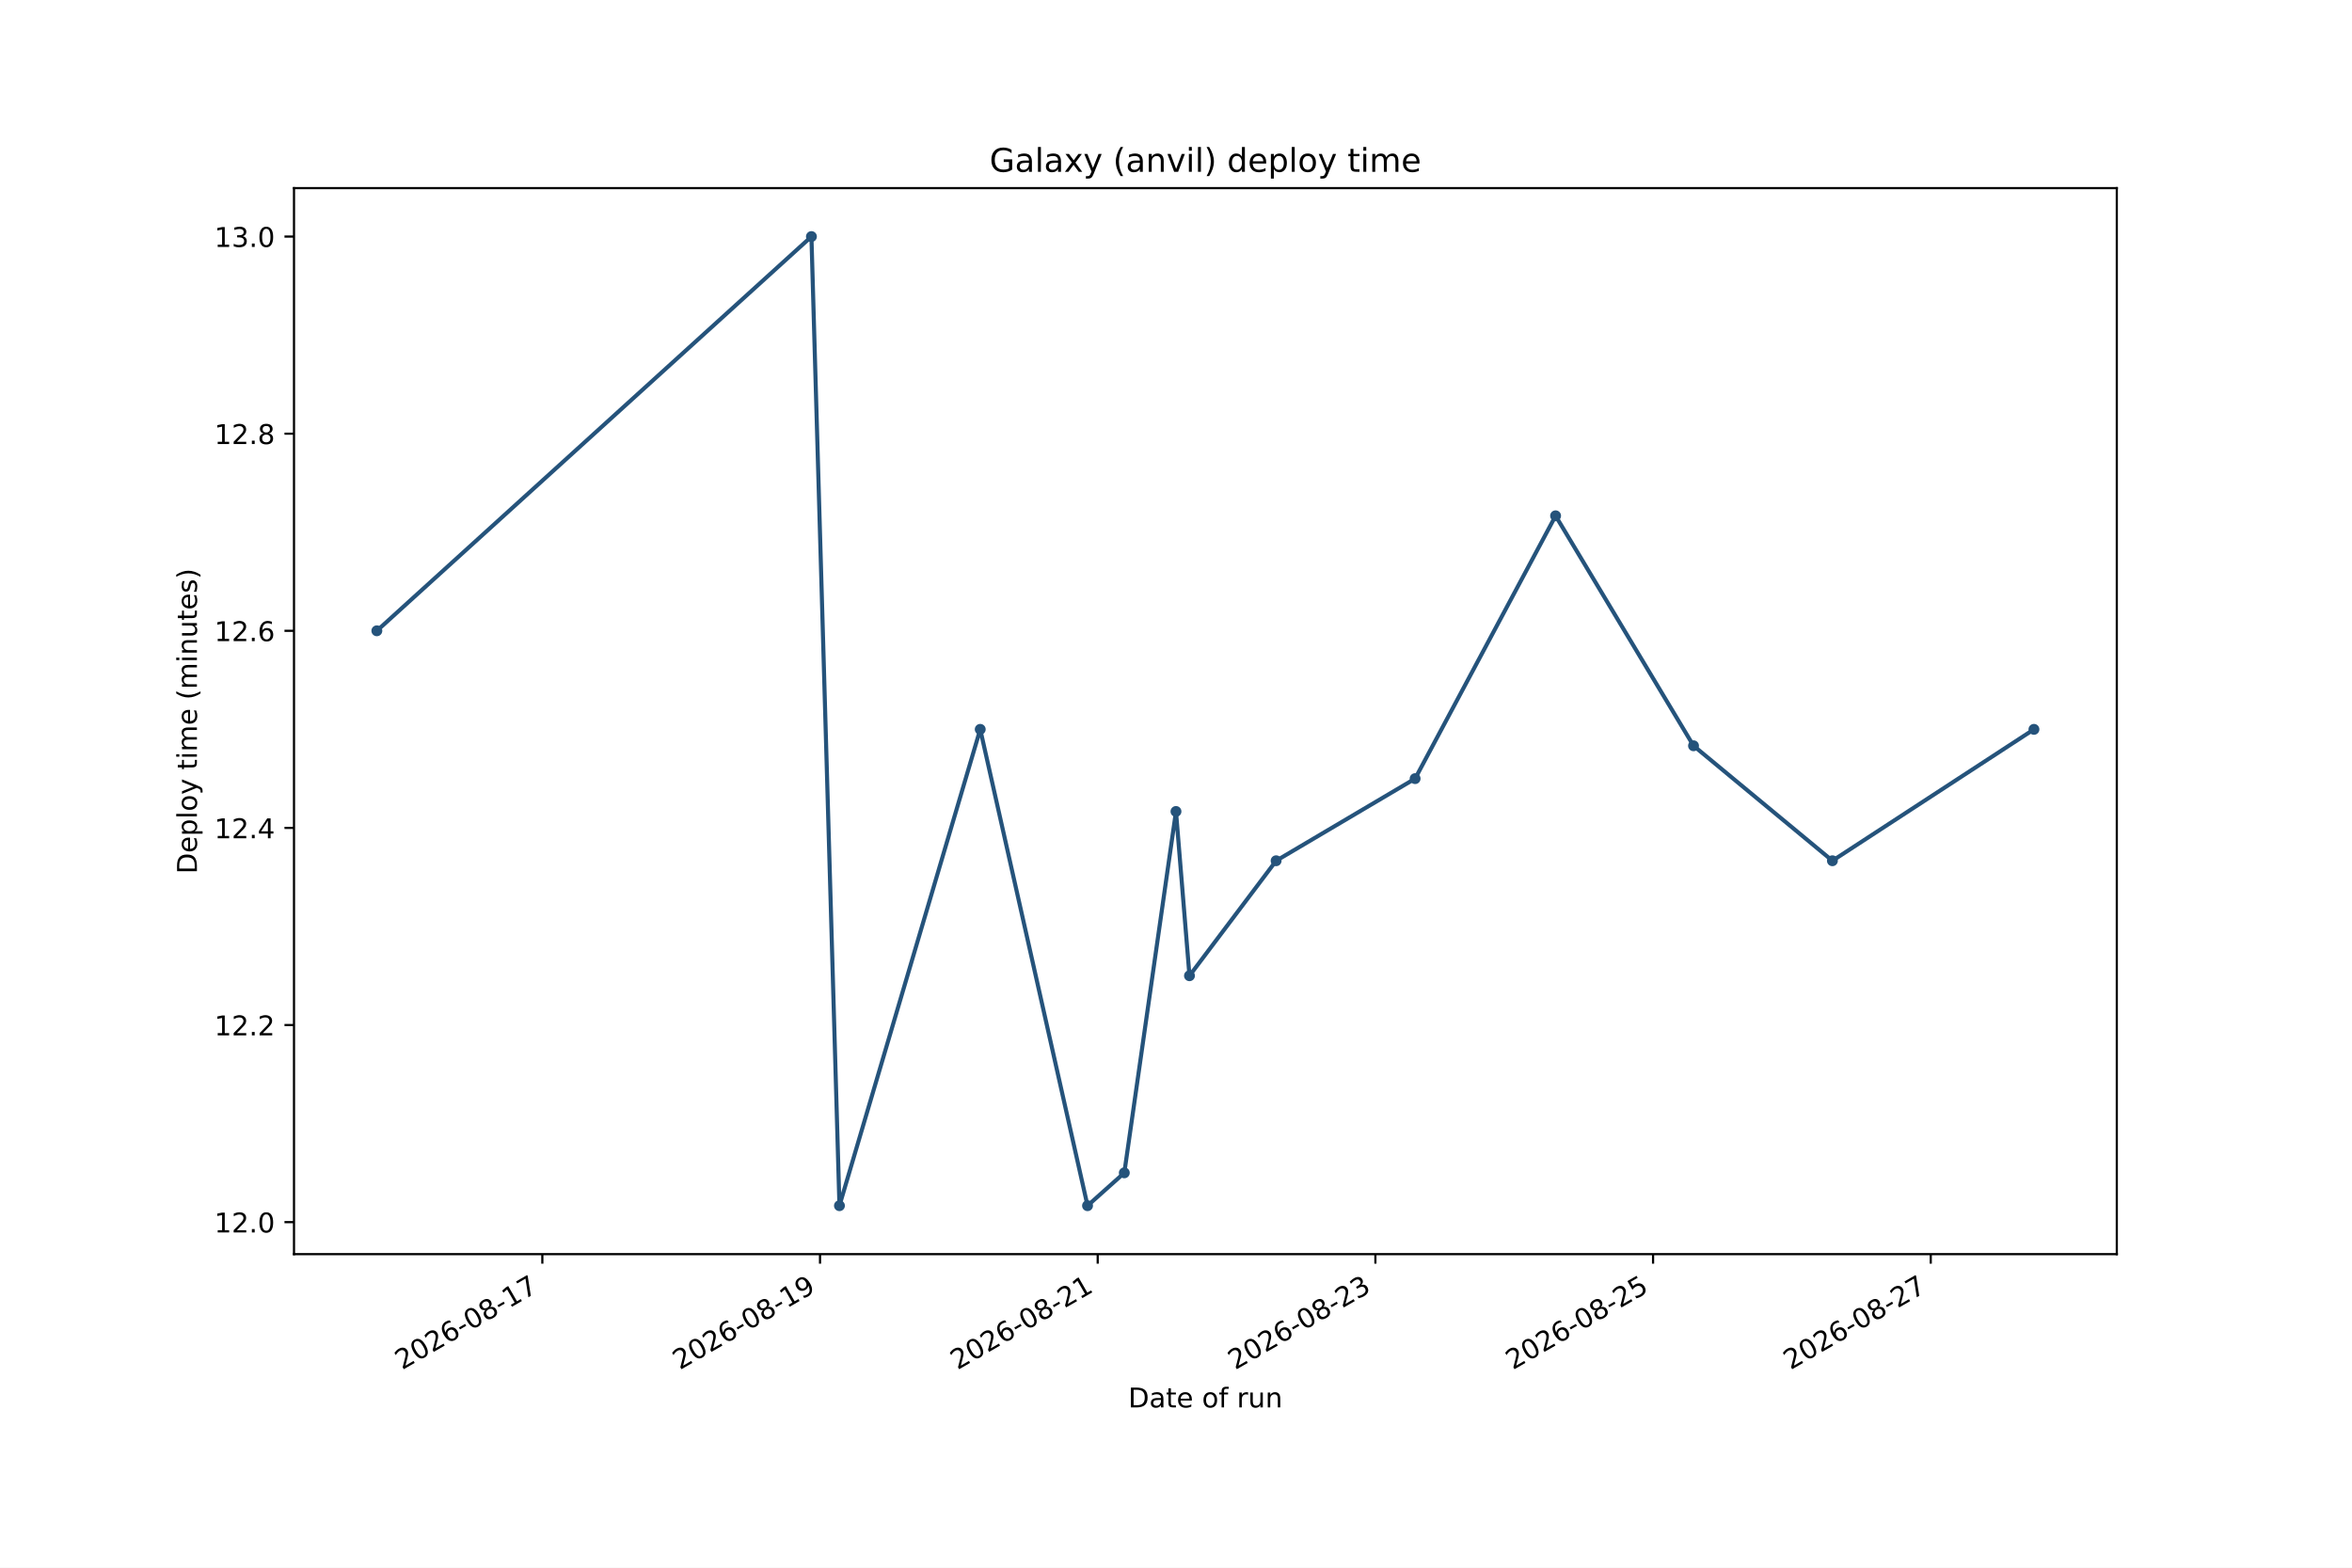
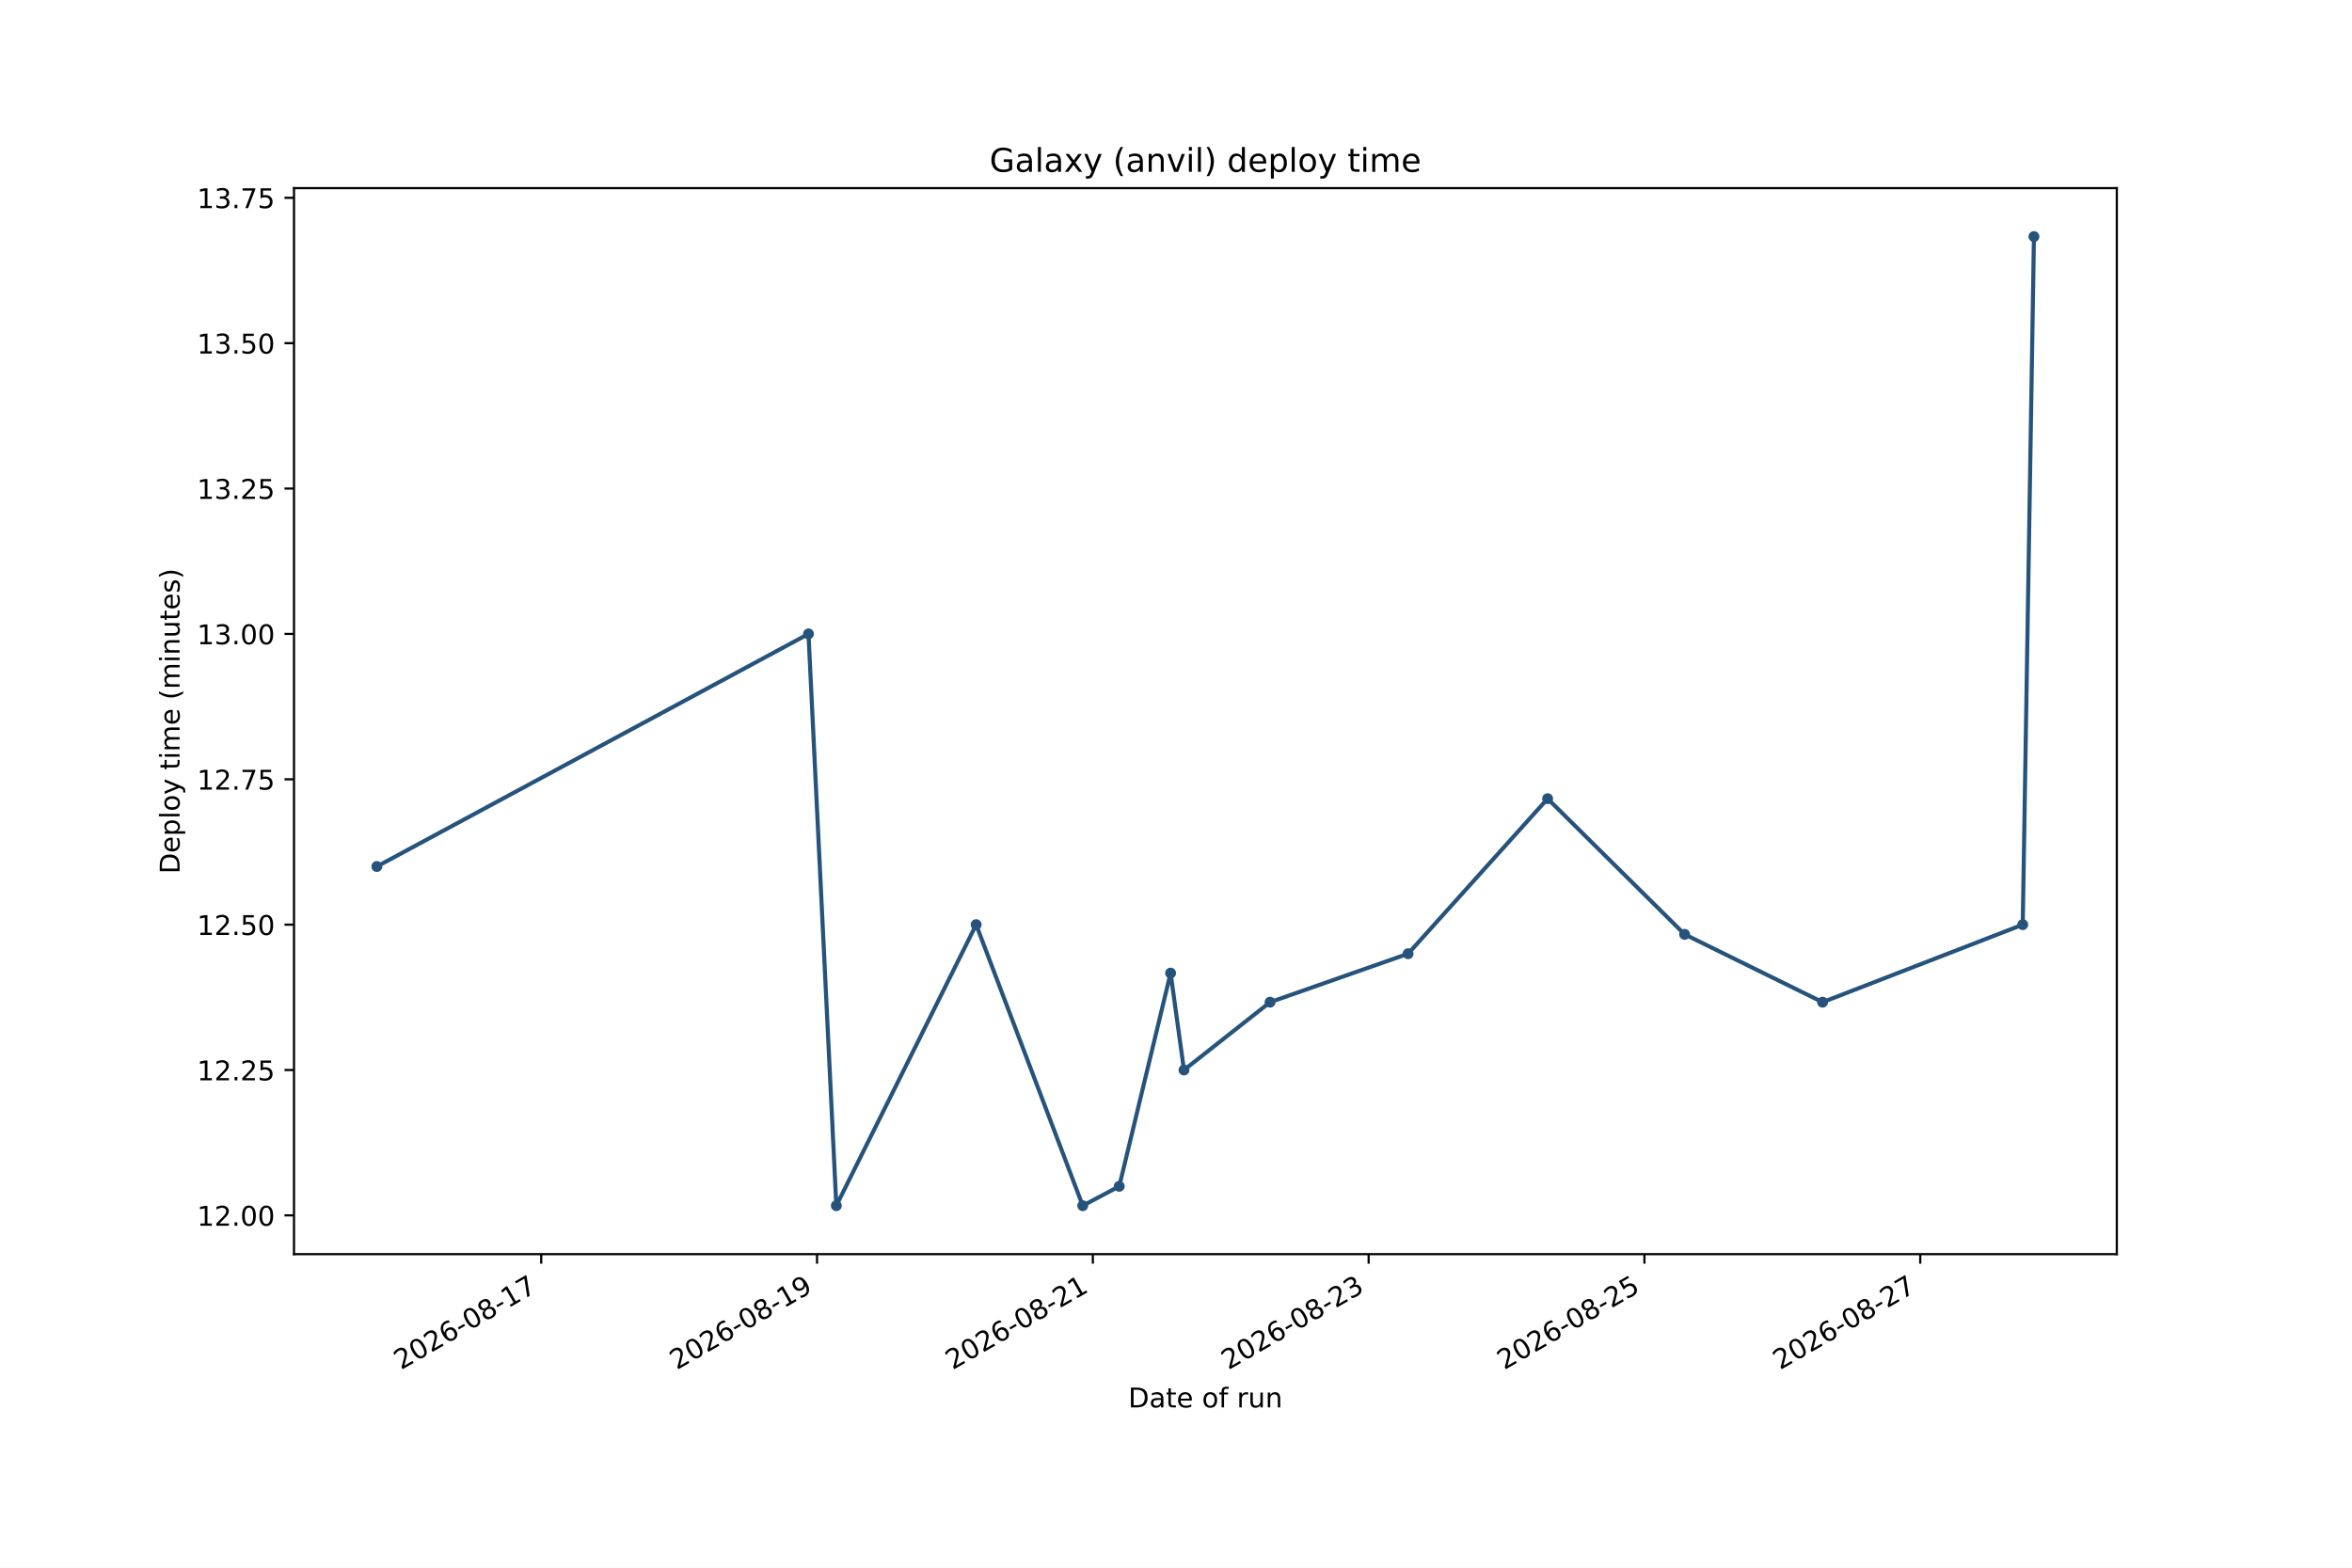
<svg xmlns="http://www.w3.org/2000/svg" xmlns:xlink="http://www.w3.org/1999/xlink" width="864pt" height="576pt" viewBox="0 0 864 576" version="1.1">
  <defs>
    <style type="text/css">*{stroke-linejoin: round; stroke-linecap: butt}</style>
  </defs>
  <g id="figure_1">
    <g id="patch_1">
      <path d="M 0 576  L 864 576  L 864 0  L 0 0  z " style="fill: #ffffff" />
    </g>
    <g id="axes_1">
      <g id="patch_2">
        <path d="M 108 460.8  L 777.6 460.8  L 777.6 69.12  L 108 69.12  z " style="fill: #ffffff" />
      </g>
      <g id="matplotlib.axis_1">
        <g id="xtick_1">
          <g id="line2d_1">
            <defs>
-               <path id="me2dece8a4b" d="M 0 0  L 0 3.5  " style="stroke: #000000; stroke-width: 0.8" />
+               <path id="m99f61f01fb" d="M 0 0  L 0 3.5  " style="stroke: #000000; stroke-width: 0.8" />
            </defs>
            <g>
-               <use xlink:href="#me2dece8a4b" x="199.226" y="460.8" style="stroke: #000000; stroke-width: 0.8" />
+               <use xlink:href="#m99f61f01fb" x="198.815" y="460.8" style="stroke: #000000; stroke-width: 0.8" />
            </g>
          </g>
          <g id="text_1">
-             <g transform="translate(147.6948 503.4376) rotate(-30) scale(0.1 -0.1)">
+             <g transform="translate(147.284 503.4376) rotate(-30) scale(0.1 -0.1)">
              <defs>
                <path id="DejaVuSans-15" d="M 1228 531  L 3431 531  L 3431 0  L 469 0  L 469 531  Q 828 903 1448 1529  Q 2069 2156 2228 2338  Q 2531 2678 2651 2914  Q 2772 3150 2772 3378  Q 2772 3750 2511 3984  Q 2250 4219 1831 4219  Q 1534 4219 1204 4116  Q 875 4013 500 3803  L 500 4441  Q 881 4594 1212 4672  Q 1544 4750 1819 4750  Q 2544 4750 2975 4387  Q 3406 4025 3406 3419  Q 3406 3131 3298 2873  Q 3191 2616 2906 2266  Q 2828 2175 2409 1742  Q 1991 1309 1228 531  z " transform="scale(0.015625)" />
                <path id="DejaVuSans-13" d="M 2034 4250  Q 1547 4250 1301 3770  Q 1056 3291 1056 2328  Q 1056 1369 1301 889  Q 1547 409 2034 409  Q 2525 409 2770 889  Q 3016 1369 3016 2328  Q 3016 3291 2770 3770  Q 2525 4250 2034 4250  z M 2034 4750  Q 2819 4750 3233 4129  Q 3647 3509 3647 2328  Q 3647 1150 3233 529  Q 2819 -91 2034 -91  Q 1250 -91 836 529  Q 422 1150 422 2328  Q 422 3509 836 4129  Q 1250 4750 2034 4750  z " transform="scale(0.015625)" />
                <path id="DejaVuSans-19" d="M 2113 2584  Q 1688 2584 1439 2293  Q 1191 2003 1191 1497  Q 1191 994 1439 701  Q 1688 409 2113 409  Q 2538 409 2786 701  Q 3034 994 3034 1497  Q 3034 2003 2786 2293  Q 2538 2584 2113 2584  z M 3366 4563  L 3366 3988  Q 3128 4100 2886 4159  Q 2644 4219 2406 4219  Q 1781 4219 1451 3797  Q 1122 3375 1075 2522  Q 1259 2794 1537 2939  Q 1816 3084 2150 3084  Q 2853 3084 3261 2657  Q 3669 2231 3669 1497  Q 3669 778 3244 343  Q 2819 -91 2113 -91  Q 1303 -91 875 529  Q 447 1150 447 2328  Q 447 3434 972 4092  Q 1497 4750 2381 4750  Q 2619 4750 2861 4703  Q 3103 4656 3366 4563  z " transform="scale(0.015625)" />
                <path id="DejaVuSans-10" d="M 313 2009  L 1997 2009  L 1997 1497  L 313 1497  L 313 2009  z " transform="scale(0.015625)" />
                <path id="DejaVuSans-1b" d="M 2034 2216  Q 1584 2216 1326 1975  Q 1069 1734 1069 1313  Q 1069 891 1326 650  Q 1584 409 2034 409  Q 2484 409 2743 651  Q 3003 894 3003 1313  Q 3003 1734 2745 1975  Q 2488 2216 2034 2216  z M 1403 2484  Q 997 2584 770 2862  Q 544 3141 544 3541  Q 544 4100 942 4425  Q 1341 4750 2034 4750  Q 2731 4750 3128 4425  Q 3525 4100 3525 3541  Q 3525 3141 3298 2862  Q 3072 2584 2669 2484  Q 3125 2378 3379 2068  Q 3634 1759 3634 1313  Q 3634 634 3220 271  Q 2806 -91 2034 -91  Q 1263 -91 848 271  Q 434 634 434 1313  Q 434 1759 690 2068  Q 947 2378 1403 2484  z M 1172 3481  Q 1172 3119 1398 2916  Q 1625 2713 2034 2713  Q 2441 2713 2670 2916  Q 2900 3119 2900 3481  Q 2900 3844 2670 4047  Q 2441 4250 2034 4250  Q 1625 4250 1398 4047  Q 1172 3844 1172 3481  z " transform="scale(0.015625)" />
                <path id="DejaVuSans-14" d="M 794 531  L 1825 531  L 1825 4091  L 703 3866  L 703 4441  L 1819 4666  L 2450 4666  L 2450 531  L 3481 531  L 3481 0  L 794 0  L 794 531  z " transform="scale(0.015625)" />
                <path id="DejaVuSans-1a" d="M 525 4666  L 3525 4666  L 3525 4397  L 1831 0  L 1172 0  L 2766 4134  L 525 4134  L 525 4666  z " transform="scale(0.015625)" />
              </defs>
              <use xlink:href="#DejaVuSans-15" />
              <use xlink:href="#DejaVuSans-13" transform="translate(63.625 0)" />
              <use xlink:href="#DejaVuSans-15" transform="translate(127.25 0)" />
              <use xlink:href="#DejaVuSans-19" transform="translate(190.875 0)" />
              <use xlink:href="#DejaVuSans-10" transform="translate(254.5 0)" />
              <use xlink:href="#DejaVuSans-13" transform="translate(290.5781 0)" />
              <use xlink:href="#DejaVuSans-1b" transform="translate(354.2031 0)" />
              <use xlink:href="#DejaVuSans-10" transform="translate(417.8281 0)" />
              <use xlink:href="#DejaVuSans-14" transform="translate(453.9062 0)" />
              <use xlink:href="#DejaVuSans-1a" transform="translate(517.5312 0)" />
            </g>
          </g>
        </g>
        <g id="xtick_2">
          <g id="line2d_2">
            <g>
-               <use xlink:href="#me2dece8a4b" x="301.232" y="460.8" style="stroke: #000000; stroke-width: 0.8" />
+               <use xlink:href="#m99f61f01fb" x="300.132" y="460.8" style="stroke: #000000; stroke-width: 0.8" />
            </g>
          </g>
          <g id="text_2">
-             <g transform="translate(249.7009 503.4376) rotate(-30) scale(0.1 -0.1)">
+             <g transform="translate(248.6008 503.4376) rotate(-30) scale(0.1 -0.1)">
              <defs>
                <path id="DejaVuSans-1c" d="M 703 97  L 703 672  Q 941 559 1184 500  Q 1428 441 1663 441  Q 2288 441 2617 861  Q 2947 1281 2994 2138  Q 2813 1869 2534 1725  Q 2256 1581 1919 1581  Q 1219 1581 811 2004  Q 403 2428 403 3163  Q 403 3881 828 4315  Q 1253 4750 1959 4750  Q 2769 4750 3195 4129  Q 3622 3509 3622 2328  Q 3622 1225 3098 567  Q 2575 -91 1691 -91  Q 1453 -91 1209 -44  Q 966 3 703 97  z M 1959 2075  Q 2384 2075 2632 2365  Q 2881 2656 2881 3163  Q 2881 3666 2632 3958  Q 2384 4250 1959 4250  Q 1534 4250 1286 3958  Q 1038 3666 1038 3163  Q 1038 2656 1286 2365  Q 1534 2075 1959 2075  z " transform="scale(0.015625)" />
              </defs>
              <use xlink:href="#DejaVuSans-15" />
              <use xlink:href="#DejaVuSans-13" transform="translate(63.625 0)" />
              <use xlink:href="#DejaVuSans-15" transform="translate(127.25 0)" />
              <use xlink:href="#DejaVuSans-19" transform="translate(190.875 0)" />
              <use xlink:href="#DejaVuSans-10" transform="translate(254.5 0)" />
              <use xlink:href="#DejaVuSans-13" transform="translate(290.5781 0)" />
              <use xlink:href="#DejaVuSans-1b" transform="translate(354.2031 0)" />
              <use xlink:href="#DejaVuSans-10" transform="translate(417.8281 0)" />
              <use xlink:href="#DejaVuSans-14" transform="translate(453.9062 0)" />
              <use xlink:href="#DejaVuSans-1c" transform="translate(517.5312 0)" />
            </g>
          </g>
        </g>
        <g id="xtick_3">
          <g id="line2d_3">
            <g>
-               <use xlink:href="#me2dece8a4b" x="403.238" y="460.8" style="stroke: #000000; stroke-width: 0.8" />
+               <use xlink:href="#m99f61f01fb" x="401.448" y="460.8" style="stroke: #000000; stroke-width: 0.8" />
            </g>
          </g>
          <g id="text_3">
-             <g transform="translate(351.707 503.4376) rotate(-30) scale(0.1 -0.1)">
+             <g transform="translate(349.9176 503.4376) rotate(-30) scale(0.1 -0.1)">
              <use xlink:href="#DejaVuSans-15" />
              <use xlink:href="#DejaVuSans-13" transform="translate(63.625 0)" />
              <use xlink:href="#DejaVuSans-15" transform="translate(127.25 0)" />
              <use xlink:href="#DejaVuSans-19" transform="translate(190.875 0)" />
              <use xlink:href="#DejaVuSans-10" transform="translate(254.5 0)" />
              <use xlink:href="#DejaVuSans-13" transform="translate(290.5781 0)" />
              <use xlink:href="#DejaVuSans-1b" transform="translate(354.2031 0)" />
              <use xlink:href="#DejaVuSans-10" transform="translate(417.8281 0)" />
              <use xlink:href="#DejaVuSans-15" transform="translate(453.9062 0)" />
              <use xlink:href="#DejaVuSans-14" transform="translate(517.5312 0)" />
            </g>
          </g>
        </g>
        <g id="xtick_4">
          <g id="line2d_4">
            <g>
-               <use xlink:href="#me2dece8a4b" x="505.244" y="460.8" style="stroke: #000000; stroke-width: 0.8" />
+               <use xlink:href="#m99f61f01fb" x="502.765" y="460.8" style="stroke: #000000; stroke-width: 0.8" />
            </g>
          </g>
          <g id="text_4">
-             <g transform="translate(453.7131 503.4376) rotate(-30) scale(0.1 -0.1)">
+             <g transform="translate(451.2343 503.4376) rotate(-30) scale(0.1 -0.1)">
              <defs>
                <path id="DejaVuSans-16" d="M 2597 2516  Q 3050 2419 3304 2112  Q 3559 1806 3559 1356  Q 3559 666 3084 287  Q 2609 -91 1734 -91  Q 1441 -91 1130 -33  Q 819 25 488 141  L 488 750  Q 750 597 1062 519  Q 1375 441 1716 441  Q 2309 441 2620 675  Q 2931 909 2931 1356  Q 2931 1769 2642 2001  Q 2353 2234 1838 2234  L 1294 2234  L 1294 2753  L 1863 2753  Q 2328 2753 2575 2939  Q 2822 3125 2822 3475  Q 2822 3834 2567 4026  Q 2313 4219 1838 4219  Q 1578 4219 1281 4162  Q 984 4106 628 3988  L 628 4550  Q 988 4650 1302 4700  Q 1616 4750 1894 4750  Q 2613 4750 3031 4423  Q 3450 4097 3450 3541  Q 3450 3153 3228 2886  Q 3006 2619 2597 2516  z " transform="scale(0.015625)" />
              </defs>
              <use xlink:href="#DejaVuSans-15" />
              <use xlink:href="#DejaVuSans-13" transform="translate(63.625 0)" />
              <use xlink:href="#DejaVuSans-15" transform="translate(127.25 0)" />
              <use xlink:href="#DejaVuSans-19" transform="translate(190.875 0)" />
              <use xlink:href="#DejaVuSans-10" transform="translate(254.5 0)" />
              <use xlink:href="#DejaVuSans-13" transform="translate(290.5781 0)" />
              <use xlink:href="#DejaVuSans-1b" transform="translate(354.2031 0)" />
              <use xlink:href="#DejaVuSans-10" transform="translate(417.8281 0)" />
              <use xlink:href="#DejaVuSans-15" transform="translate(453.9062 0)" />
              <use xlink:href="#DejaVuSans-16" transform="translate(517.5312 0)" />
            </g>
          </g>
        </g>
        <g id="xtick_5">
          <g id="line2d_5">
            <g>
-               <use xlink:href="#me2dece8a4b" x="607.25" y="460.8" style="stroke: #000000; stroke-width: 0.8" />
+               <use xlink:href="#m99f61f01fb" x="604.082" y="460.8" style="stroke: #000000; stroke-width: 0.8" />
            </g>
          </g>
          <g id="text_5">
-             <g transform="translate(555.7192 503.4376) rotate(-30) scale(0.1 -0.1)">
+             <g transform="translate(552.5511 503.4376) rotate(-30) scale(0.1 -0.1)">
              <defs>
                <path id="DejaVuSans-18" d="M 691 4666  L 3169 4666  L 3169 4134  L 1269 4134  L 1269 2991  Q 1406 3038 1543 3061  Q 1681 3084 1819 3084  Q 2600 3084 3056 2656  Q 3513 2228 3513 1497  Q 3513 744 3044 326  Q 2575 -91 1722 -91  Q 1428 -91 1123 -41  Q 819 9 494 109  L 494 744  Q 775 591 1075 516  Q 1375 441 1709 441  Q 2250 441 2565 725  Q 2881 1009 2881 1497  Q 2881 1984 2565 2268  Q 2250 2553 1709 2553  Q 1456 2553 1204 2497  Q 953 2441 691 2322  L 691 4666  z " transform="scale(0.015625)" />
              </defs>
              <use xlink:href="#DejaVuSans-15" />
              <use xlink:href="#DejaVuSans-13" transform="translate(63.625 0)" />
              <use xlink:href="#DejaVuSans-15" transform="translate(127.25 0)" />
              <use xlink:href="#DejaVuSans-19" transform="translate(190.875 0)" />
              <use xlink:href="#DejaVuSans-10" transform="translate(254.5 0)" />
              <use xlink:href="#DejaVuSans-13" transform="translate(290.5781 0)" />
              <use xlink:href="#DejaVuSans-1b" transform="translate(354.2031 0)" />
              <use xlink:href="#DejaVuSans-10" transform="translate(417.8281 0)" />
              <use xlink:href="#DejaVuSans-15" transform="translate(453.9062 0)" />
              <use xlink:href="#DejaVuSans-18" transform="translate(517.5312 0)" />
            </g>
          </g>
        </g>
        <g id="xtick_6">
          <g id="line2d_6">
            <g>
-               <use xlink:href="#me2dece8a4b" x="709.256" y="460.8" style="stroke: #000000; stroke-width: 0.8" />
+               <use xlink:href="#m99f61f01fb" x="705.399" y="460.8" style="stroke: #000000; stroke-width: 0.8" />
            </g>
          </g>
          <g id="text_6">
-             <g transform="translate(657.7253 503.4376) rotate(-30) scale(0.1 -0.1)">
+             <g transform="translate(653.8678 503.4376) rotate(-30) scale(0.1 -0.1)">
              <use xlink:href="#DejaVuSans-15" />
              <use xlink:href="#DejaVuSans-13" transform="translate(63.625 0)" />
              <use xlink:href="#DejaVuSans-15" transform="translate(127.25 0)" />
              <use xlink:href="#DejaVuSans-19" transform="translate(190.875 0)" />
              <use xlink:href="#DejaVuSans-10" transform="translate(254.5 0)" />
              <use xlink:href="#DejaVuSans-13" transform="translate(290.5781 0)" />
              <use xlink:href="#DejaVuSans-1b" transform="translate(354.2031 0)" />
              <use xlink:href="#DejaVuSans-10" transform="translate(417.8281 0)" />
              <use xlink:href="#DejaVuSans-15" transform="translate(453.9062 0)" />
              <use xlink:href="#DejaVuSans-1a" transform="translate(517.5312 0)" />
            </g>
          </g>
        </g>
        <g id="text_7">
          <g transform="translate(414.4586 517.1165) scale(0.1 -0.1)">
            <defs>
              <path id="DejaVuSans-27" d="M 1259 4147  L 1259 519  L 2022 519  Q 2988 519 3436 956  Q 3884 1394 3884 2338  Q 3884 3275 3436 3711  Q 2988 4147 2022 4147  L 1259 4147  z M 628 4666  L 1925 4666  Q 3281 4666 3915 4102  Q 4550 3538 4550 2338  Q 4550 1131 3912 565  Q 3275 0 1925 0  L 628 0  L 628 4666  z " transform="scale(0.015625)" />
              <path id="DejaVuSans-44" d="M 2194 1759  Q 1497 1759 1228 1600  Q 959 1441 959 1056  Q 959 750 1161 570  Q 1363 391 1709 391  Q 2188 391 2477 730  Q 2766 1069 2766 1631  L 2766 1759  L 2194 1759  z M 3341 1997  L 3341 0  L 2766 0  L 2766 531  Q 2569 213 2275 61  Q 1981 -91 1556 -91  Q 1019 -91 701 211  Q 384 513 384 1019  Q 384 1609 779 1909  Q 1175 2209 1959 2209  L 2766 2209  L 2766 2266  Q 2766 2663 2505 2880  Q 2244 3097 1772 3097  Q 1472 3097 1187 3025  Q 903 2953 641 2809  L 641 3341  Q 956 3463 1253 3523  Q 1550 3584 1831 3584  Q 2591 3584 2966 3190  Q 3341 2797 3341 1997  z " transform="scale(0.015625)" />
              <path id="DejaVuSans-57" d="M 1172 4494  L 1172 3500  L 2356 3500  L 2356 3053  L 1172 3053  L 1172 1153  Q 1172 725 1289 603  Q 1406 481 1766 481  L 2356 481  L 2356 0  L 1766 0  Q 1100 0 847 248  Q 594 497 594 1153  L 594 3053  L 172 3053  L 172 3500  L 594 3500  L 594 4494  L 1172 4494  z " transform="scale(0.015625)" />
              <path id="DejaVuSans-48" d="M 3597 1894  L 3597 1613  L 953 1613  Q 991 1019 1311 708  Q 1631 397 2203 397  Q 2534 397 2845 478  Q 3156 559 3463 722  L 3463 178  Q 3153 47 2828 -22  Q 2503 -91 2169 -91  Q 1331 -91 842 396  Q 353 884 353 1716  Q 353 2575 817 3079  Q 1281 3584 2069 3584  Q 2775 3584 3186 3129  Q 3597 2675 3597 1894  z M 3022 2063  Q 3016 2534 2758 2815  Q 2500 3097 2075 3097  Q 1594 3097 1305 2825  Q 1016 2553 972 2059  L 3022 2063  z " transform="scale(0.015625)" />
              <path id="DejaVuSans-3" transform="scale(0.015625)" />
              <path id="DejaVuSans-52" d="M 1959 3097  Q 1497 3097 1228 2736  Q 959 2375 959 1747  Q 959 1119 1226 758  Q 1494 397 1959 397  Q 2419 397 2687 759  Q 2956 1122 2956 1747  Q 2956 2369 2687 2733  Q 2419 3097 1959 3097  z M 1959 3584  Q 2709 3584 3137 3096  Q 3566 2609 3566 1747  Q 3566 888 3137 398  Q 2709 -91 1959 -91  Q 1206 -91 779 398  Q 353 888 353 1747  Q 353 2609 779 3096  Q 1206 3584 1959 3584  z " transform="scale(0.015625)" />
              <path id="DejaVuSans-49" d="M 2375 4863  L 2375 4384  L 1825 4384  Q 1516 4384 1395 4259  Q 1275 4134 1275 3809  L 1275 3500  L 2222 3500  L 2222 3053  L 1275 3053  L 1275 0  L 697 0  L 697 3053  L 147 3053  L 147 3500  L 697 3500  L 697 3744  Q 697 4328 969 4595  Q 1241 4863 1831 4863  L 2375 4863  z " transform="scale(0.015625)" />
              <path id="DejaVuSans-55" d="M 2631 2963  Q 2534 3019 2420 3045  Q 2306 3072 2169 3072  Q 1681 3072 1420 2755  Q 1159 2438 1159 1844  L 1159 0  L 581 0  L 581 3500  L 1159 3500  L 1159 2956  Q 1341 3275 1631 3429  Q 1922 3584 2338 3584  Q 2397 3584 2469 3576  Q 2541 3569 2628 3553  L 2631 2963  z " transform="scale(0.015625)" />
              <path id="DejaVuSans-58" d="M 544 1381  L 544 3500  L 1119 3500  L 1119 1403  Q 1119 906 1312 657  Q 1506 409 1894 409  Q 2359 409 2629 706  Q 2900 1003 2900 1516  L 2900 3500  L 3475 3500  L 3475 0  L 2900 0  L 2900 538  Q 2691 219 2414 64  Q 2138 -91 1772 -91  Q 1169 -91 856 284  Q 544 659 544 1381  z M 1991 3584  L 1991 3584  z " transform="scale(0.015625)" />
              <path id="DejaVuSans-51" d="M 3513 2113  L 3513 0  L 2938 0  L 2938 2094  Q 2938 2591 2744 2837  Q 2550 3084 2163 3084  Q 1697 3084 1428 2787  Q 1159 2491 1159 1978  L 1159 0  L 581 0  L 581 3500  L 1159 3500  L 1159 2956  Q 1366 3272 1645 3428  Q 1925 3584 2291 3584  Q 2894 3584 3203 3211  Q 3513 2838 3513 2113  z " transform="scale(0.015625)" />
            </defs>
            <use xlink:href="#DejaVuSans-27" />
            <use xlink:href="#DejaVuSans-44" transform="translate(77 0)" />
            <use xlink:href="#DejaVuSans-57" transform="translate(138.2812 0)" />
            <use xlink:href="#DejaVuSans-48" transform="translate(177.4844 0)" />
            <use xlink:href="#DejaVuSans-3" transform="translate(239.0156 0)" />
            <use xlink:href="#DejaVuSans-52" transform="translate(270.7969 0)" />
            <use xlink:href="#DejaVuSans-49" transform="translate(331.9844 0)" />
            <use xlink:href="#DejaVuSans-3" transform="translate(367.1875 0)" />
            <use xlink:href="#DejaVuSans-55" transform="translate(398.9688 0)" />
            <use xlink:href="#DejaVuSans-58" transform="translate(440.0781 0)" />
            <use xlink:href="#DejaVuSans-51" transform="translate(503.4531 0)" />
          </g>
        </g>
      </g>
      <g id="matplotlib.axis_2">
        <g id="ytick_1">
          <g id="line2d_7">
            <defs>
-               <path id="m4ac9b01a92" d="M 0 0  L -3.5 0  " style="stroke: #000000; stroke-width: 0.8" />
+               <path id="mbf341834b4" d="M 0 0  L -3.5 0  " style="stroke: #000000; stroke-width: 0.8" />
            </defs>
            <g>
-               <use xlink:href="#m4ac9b01a92" x="108" y="449.031" style="stroke: #000000; stroke-width: 0.8" />
+               <use xlink:href="#mbf341834b4" x="108" y="446.557" style="stroke: #000000; stroke-width: 0.8" />
            </g>
          </g>
          <g id="text_8">
-             <g transform="translate(78.73438 452.8303) scale(0.1 -0.1)">
+             <g transform="translate(72.37188 450.3559) scale(0.1 -0.1)">
              <defs>
                <path id="DejaVuSans-11" d="M 684 794  L 1344 794  L 1344 0  L 684 0  L 684 794  z " transform="scale(0.015625)" />
              </defs>
              <use xlink:href="#DejaVuSans-14" />
              <use xlink:href="#DejaVuSans-15" transform="translate(63.625 0)" />
              <use xlink:href="#DejaVuSans-11" transform="translate(127.25 0)" />
              <use xlink:href="#DejaVuSans-13" transform="translate(159.0312 0)" />
+               <use xlink:href="#DejaVuSans-13" transform="translate(222.6562 0)" />
            </g>
          </g>
        </g>
        <g id="ytick_2">
          <g id="line2d_8">
            <g>
-               <use xlink:href="#m4ac9b01a92" x="108" y="376.61" style="stroke: #000000; stroke-width: 0.8" />
+               <use xlink:href="#mbf341834b4" x="108" y="393.146" style="stroke: #000000; stroke-width: 0.8" />
            </g>
          </g>
          <g id="text_9">
-             <g transform="translate(78.73438 380.4088) scale(0.1 -0.1)">
+             <g transform="translate(72.37188 396.945) scale(0.1 -0.1)">
              <use xlink:href="#DejaVuSans-14" />
              <use xlink:href="#DejaVuSans-15" transform="translate(63.625 0)" />
              <use xlink:href="#DejaVuSans-11" transform="translate(127.25 0)" />
              <use xlink:href="#DejaVuSans-15" transform="translate(159.0312 0)" />
+               <use xlink:href="#DejaVuSans-18" transform="translate(222.6562 0)" />
            </g>
          </g>
        </g>
        <g id="ytick_3">
          <g id="line2d_9">
            <g>
-               <use xlink:href="#m4ac9b01a92" x="108" y="304.188" style="stroke: #000000; stroke-width: 0.8" />
+               <use xlink:href="#mbf341834b4" x="108" y="339.735" style="stroke: #000000; stroke-width: 0.8" />
            </g>
          </g>
          <g id="text_10">
-             <g transform="translate(78.73438 307.9872) scale(0.1 -0.1)">
-               <defs>
-                 <path id="DejaVuSans-17" d="M 2419 4116  L 825 1625  L 2419 1625  L 2419 4116  z M 2253 4666  L 3047 4666  L 3047 1625  L 3713 1625  L 3713 1100  L 3047 1100  L 3047 0  L 2419 0  L 2419 1100  L 313 1100  L 313 1709  L 2253 4666  z " transform="scale(0.015625)" />
-               </defs>
+             <g transform="translate(72.37188 343.5341) scale(0.1 -0.1)">
              <use xlink:href="#DejaVuSans-14" />
              <use xlink:href="#DejaVuSans-15" transform="translate(63.625 0)" />
              <use xlink:href="#DejaVuSans-11" transform="translate(127.25 0)" />
-               <use xlink:href="#DejaVuSans-17" transform="translate(159.0312 0)" />
+               <use xlink:href="#DejaVuSans-18" transform="translate(159.0312 0)" />
+               <use xlink:href="#DejaVuSans-13" transform="translate(222.6562 0)" />
            </g>
          </g>
        </g>
        <g id="ytick_4">
          <g id="line2d_10">
            <g>
-               <use xlink:href="#m4ac9b01a92" x="108" y="231.767" style="stroke: #000000; stroke-width: 0.8" />
+               <use xlink:href="#mbf341834b4" x="108" y="286.324" style="stroke: #000000; stroke-width: 0.8" />
            </g>
          </g>
          <g id="text_11">
-             <g transform="translate(78.73438 235.5656) scale(0.1 -0.1)">
+             <g transform="translate(72.37188 290.1232) scale(0.1 -0.1)">
              <use xlink:href="#DejaVuSans-14" />
              <use xlink:href="#DejaVuSans-15" transform="translate(63.625 0)" />
              <use xlink:href="#DejaVuSans-11" transform="translate(127.25 0)" />
-               <use xlink:href="#DejaVuSans-19" transform="translate(159.0312 0)" />
+               <use xlink:href="#DejaVuSans-1a" transform="translate(159.0312 0)" />
+               <use xlink:href="#DejaVuSans-18" transform="translate(222.6562 0)" />
            </g>
          </g>
        </g>
        <g id="ytick_5">
          <g id="line2d_11">
            <g>
-               <use xlink:href="#m4ac9b01a92" x="108" y="159.345" style="stroke: #000000; stroke-width: 0.8" />
+               <use xlink:href="#mbf341834b4" x="108" y="232.913" style="stroke: #000000; stroke-width: 0.8" />
            </g>
          </g>
          <g id="text_12">
-             <g transform="translate(78.73438 163.144) scale(0.1 -0.1)">
-               <use xlink:href="#DejaVuSans-14" />
-               <use xlink:href="#DejaVuSans-15" transform="translate(63.625 0)" />
-               <use xlink:href="#DejaVuSans-11" transform="translate(127.25 0)" />
-               <use xlink:href="#DejaVuSans-1b" transform="translate(159.0312 0)" />
+             <g transform="translate(72.37188 236.7123) scale(0.1 -0.1)">
+               <use xlink:href="#DejaVuSans-14" />
+               <use xlink:href="#DejaVuSans-16" transform="translate(63.625 0)" />
+               <use xlink:href="#DejaVuSans-11" transform="translate(127.25 0)" />
+               <use xlink:href="#DejaVuSans-13" transform="translate(159.0312 0)" />
+               <use xlink:href="#DejaVuSans-13" transform="translate(222.6562 0)" />
            </g>
          </g>
        </g>
        <g id="ytick_6">
          <g id="line2d_12">
            <g>
-               <use xlink:href="#m4ac9b01a92" x="108" y="86.924" style="stroke: #000000; stroke-width: 0.8" />
+               <use xlink:href="#mbf341834b4" x="108" y="179.503" style="stroke: #000000; stroke-width: 0.8" />
            </g>
          </g>
          <g id="text_13">
-             <g transform="translate(78.73438 90.72246) scale(0.1 -0.1)">
+             <g transform="translate(72.37188 183.3014) scale(0.1 -0.1)">
              <use xlink:href="#DejaVuSans-14" />
              <use xlink:href="#DejaVuSans-16" transform="translate(63.625 0)" />
              <use xlink:href="#DejaVuSans-11" transform="translate(127.25 0)" />
-               <use xlink:href="#DejaVuSans-13" transform="translate(159.0312 0)" />
-             </g>
-           </g>
-         </g>
-         <g id="text_14">
-           <g transform="translate(72.33203 321.0827) rotate(-90) scale(0.1 -0.1)">
+               <use xlink:href="#DejaVuSans-15" transform="translate(159.0312 0)" />
+               <use xlink:href="#DejaVuSans-18" transform="translate(222.6562 0)" />
+             </g>
+           </g>
+         </g>
+         <g id="ytick_7">
+           <g id="line2d_13">
+             <g>
+               <use xlink:href="#mbf341834b4" x="108" y="126.092" style="stroke: #000000; stroke-width: 0.8" />
+             </g>
+           </g>
+           <g id="text_14">
+             <g transform="translate(72.37188 129.8905) scale(0.1 -0.1)">
+               <use xlink:href="#DejaVuSans-14" />
+               <use xlink:href="#DejaVuSans-16" transform="translate(63.625 0)" />
+               <use xlink:href="#DejaVuSans-11" transform="translate(127.25 0)" />
+               <use xlink:href="#DejaVuSans-18" transform="translate(159.0312 0)" />
+               <use xlink:href="#DejaVuSans-13" transform="translate(222.6562 0)" />
+             </g>
+           </g>
+         </g>
+         <g id="ytick_8">
+           <g id="line2d_14">
+             <g>
+               <use xlink:href="#mbf341834b4" x="108" y="72.681" style="stroke: #000000; stroke-width: 0.8" />
+             </g>
+           </g>
+           <g id="text_15">
+             <g transform="translate(72.37188 76.47956) scale(0.1 -0.1)">
+               <use xlink:href="#DejaVuSans-14" />
+               <use xlink:href="#DejaVuSans-16" transform="translate(63.625 0)" />
+               <use xlink:href="#DejaVuSans-11" transform="translate(127.25 0)" />
+               <use xlink:href="#DejaVuSans-1a" transform="translate(159.0312 0)" />
+               <use xlink:href="#DejaVuSans-18" transform="translate(222.6562 0)" />
+             </g>
+           </g>
+         </g>
+         <g id="text_16">
+           <g transform="translate(65.96953 321.0827) rotate(-90) scale(0.1 -0.1)">
            <defs>
              <path id="DejaVuSans-53" d="M 1159 525  L 1159 -1331  L 581 -1331  L 581 3500  L 1159 3500  L 1159 2969  Q 1341 3281 1617 3432  Q 1894 3584 2278 3584  Q 2916 3584 3314 3078  Q 3713 2572 3713 1747  Q 3713 922 3314 415  Q 2916 -91 2278 -91  Q 1894 -91 1617 61  Q 1341 213 1159 525  z M 3116 1747  Q 3116 2381 2855 2742  Q 2594 3103 2138 3103  Q 1681 3103 1420 2742  Q 1159 2381 1159 1747  Q 1159 1113 1420 752  Q 1681 391 2138 391  Q 2594 391 2855 752  Q 3116 1113 3116 1747  z " transform="scale(0.015625)" />
              <path id="DejaVuSans-4f" d="M 603 4863  L 1178 4863  L 1178 0  L 603 0  L 603 4863  z " transform="scale(0.015625)" />
              <path id="DejaVuSans-5c" d="M 2059 -325  Q 1816 -950 1584 -1140  Q 1353 -1331 966 -1331  L 506 -1331  L 506 -850  L 844 -850  Q 1081 -850 1212 -737  Q 1344 -625 1503 -206  L 1606 56  L 191 3500  L 800 3500  L 1894 763  L 2988 3500  L 3597 3500  L 2059 -325  z " transform="scale(0.015625)" />
              <path id="DejaVuSans-4c" d="M 603 3500  L 1178 3500  L 1178 0  L 603 0  L 603 3500  z M 603 4863  L 1178 4863  L 1178 4134  L 603 4134  L 603 4863  z " transform="scale(0.015625)" />
              <path id="DejaVuSans-50" d="M 3328 2828  Q 3544 3216 3844 3400  Q 4144 3584 4550 3584  Q 5097 3584 5394 3201  Q 5691 2819 5691 2113  L 5691 0  L 5113 0  L 5113 2094  Q 5113 2597 4934 2840  Q 4756 3084 4391 3084  Q 3944 3084 3684 2787  Q 3425 2491 3425 1978  L 3425 0  L 2847 0  L 2847 2094  Q 2847 2600 2669 2842  Q 2491 3084 2119 3084  Q 1678 3084 1418 2786  Q 1159 2488 1159 1978  L 1159 0  L 581 0  L 581 3500  L 1159 3500  L 1159 2956  Q 1356 3278 1631 3431  Q 1906 3584 2284 3584  Q 2666 3584 2933 3390  Q 3200 3197 3328 2828  z " transform="scale(0.015625)" />
              <path id="DejaVuSans-b" d="M 1984 4856  Q 1566 4138 1362 3434  Q 1159 2731 1159 2009  Q 1159 1288 1364 580  Q 1569 -128 1984 -844  L 1484 -844  Q 1016 -109 783 600  Q 550 1309 550 2009  Q 550 2706 781 3412  Q 1013 4119 1484 4856  L 1984 4856  z " transform="scale(0.015625)" />
              <path id="DejaVuSans-56" d="M 2834 3397  L 2834 2853  Q 2591 2978 2328 3040  Q 2066 3103 1784 3103  Q 1356 3103 1142 2972  Q 928 2841 928 2578  Q 928 2378 1081 2264  Q 1234 2150 1697 2047  L 1894 2003  Q 2506 1872 2764 1633  Q 3022 1394 3022 966  Q 3022 478 2636 193  Q 2250 -91 1575 -91  Q 1294 -91 989 -36  Q 684 19 347 128  L 347 722  Q 666 556 975 473  Q 1284 391 1588 391  Q 1994 391 2212 530  Q 2431 669 2431 922  Q 2431 1156 2273 1281  Q 2116 1406 1581 1522  L 1381 1569  Q 847 1681 609 1914  Q 372 2147 372 2553  Q 372 3047 722 3315  Q 1072 3584 1716 3584  Q 2034 3584 2315 3537  Q 2597 3491 2834 3397  z " transform="scale(0.015625)" />
              <path id="DejaVuSans-c" d="M 513 4856  L 1013 4856  Q 1481 4119 1714 3412  Q 1947 2706 1947 2009  Q 1947 1309 1714 600  Q 1481 -109 1013 -844  L 513 -844  Q 928 -128 1133 580  Q 1338 1288 1338 2009  Q 1338 2731 1133 3434  Q 928 4138 513 4856  z " transform="scale(0.015625)" />
            </defs>
            <use xlink:href="#DejaVuSans-27" />
            <use xlink:href="#DejaVuSans-48" transform="translate(77 0)" />
            <use xlink:href="#DejaVuSans-53" transform="translate(138.5312 0)" />
            <use xlink:href="#DejaVuSans-4f" transform="translate(202.0156 0)" />
            <use xlink:href="#DejaVuSans-52" transform="translate(229.7969 0)" />
            <use xlink:href="#DejaVuSans-5c" transform="translate(290.9844 0)" />
            <use xlink:href="#DejaVuSans-3" transform="translate(350.1719 0)" />
            <use xlink:href="#DejaVuSans-57" transform="translate(381.9531 0)" />
            <use xlink:href="#DejaVuSans-4c" transform="translate(421.1562 0)" />
            <use xlink:href="#DejaVuSans-50" transform="translate(448.9375 0)" />
            <use xlink:href="#DejaVuSans-48" transform="translate(546.3438 0)" />
            <use xlink:href="#DejaVuSans-3" transform="translate(607.875 0)" />
            <use xlink:href="#DejaVuSans-b" transform="translate(639.6562 0)" />
            <use xlink:href="#DejaVuSans-50" transform="translate(678.6719 0)" />
            <use xlink:href="#DejaVuSans-4c" transform="translate(776.0781 0)" />
            <use xlink:href="#DejaVuSans-51" transform="translate(803.8594 0)" />
            <use xlink:href="#DejaVuSans-58" transform="translate(867.2344 0)" />
            <use xlink:href="#DejaVuSans-57" transform="translate(930.6094 0)" />
            <use xlink:href="#DejaVuSans-48" transform="translate(969.8125 0)" />
            <use xlink:href="#DejaVuSans-56" transform="translate(1031.344 0)" />
            <use xlink:href="#DejaVuSans-c" transform="translate(1083.438 0)" />
          </g>
        </g>
      </g>
-       <g id="line2d_13">
-         <path d="M 747.164 267.978  L 673.13 316.259  L 622.111 274.013  L 571.443 189.521  L 519.839 286.083  L 468.782 316.259  L 436.951 358.505  L 431.995 298.153  L 413.009 430.926  L 399.504 442.996  L 360.085 267.978  L 308.369 442.996  L 298.075 86.924  L 138.436 231.767  " clip-path="url(#p8bbf6fb0c1)" style="fill: none; stroke: #25537b; stroke-width: 1.5; stroke-linecap: square" />
+       <g id="line2d_15">
+         <path d="M 747.164 86.924  L 743.05 339.735  L 669.517 368.221  L 618.842 343.296  L 568.517 293.446  L 517.261 350.417  L 466.55 368.221  L 434.934 393.146  L 430.012 357.539  L 411.154 435.875  L 397.74 442.996  L 358.587 339.735  L 307.221 442.996  L 296.996 232.913  L 138.436 318.371  " clip-path="url(#p8e390d417f)" style="fill: none; stroke: #25537b; stroke-width: 1.5; stroke-linecap: square" />
        <defs>
-           <path id="m43d4edbcf1" d="M 0 1.5  C 0.398 1.5 0.779 1.342 1.061 1.061  C 1.342 0.779 1.5 0.398 1.5 0  C 1.5 -0.398 1.342 -0.779 1.061 -1.061  C 0.779 -1.342 0.398 -1.5 0 -1.5  C -0.398 -1.5 -0.779 -1.342 -1.061 -1.061  C -1.342 -0.779 -1.5 -0.398 -1.5 0  C -1.5 0.398 -1.342 0.779 -1.061 1.061  C -0.779 1.342 -0.398 1.5 0 1.5  z " style="stroke: #25537b" />
+           <path id="m2f31dc3fbc" d="M 0 1.5  C 0.398 1.5 0.779 1.342 1.061 1.061  C 1.342 0.779 1.5 0.398 1.5 0  C 1.5 -0.398 1.342 -0.779 1.061 -1.061  C 0.779 -1.342 0.398 -1.5 0 -1.5  C -0.398 -1.5 -0.779 -1.342 -1.061 -1.061  C -1.342 -0.779 -1.5 -0.398 -1.5 0  C -1.5 0.398 -1.342 0.779 -1.061 1.061  C -0.779 1.342 -0.398 1.5 0 1.5  z " style="stroke: #25537b" />
        </defs>
-         <g clip-path="url(#p8bbf6fb0c1)">
-           <use xlink:href="#m43d4edbcf1" x="747.164" y="267.978" style="fill: #25537b; stroke: #25537b" />
-           <use xlink:href="#m43d4edbcf1" x="673.13" y="316.259" style="fill: #25537b; stroke: #25537b" />
-           <use xlink:href="#m43d4edbcf1" x="622.111" y="274.013" style="fill: #25537b; stroke: #25537b" />
-           <use xlink:href="#m43d4edbcf1" x="571.443" y="189.521" style="fill: #25537b; stroke: #25537b" />
-           <use xlink:href="#m43d4edbcf1" x="519.839" y="286.083" style="fill: #25537b; stroke: #25537b" />
-           <use xlink:href="#m43d4edbcf1" x="468.782" y="316.259" style="fill: #25537b; stroke: #25537b" />
-           <use xlink:href="#m43d4edbcf1" x="436.951" y="358.505" style="fill: #25537b; stroke: #25537b" />
-           <use xlink:href="#m43d4edbcf1" x="431.995" y="298.153" style="fill: #25537b; stroke: #25537b" />
-           <use xlink:href="#m43d4edbcf1" x="413.009" y="430.926" style="fill: #25537b; stroke: #25537b" />
-           <use xlink:href="#m43d4edbcf1" x="399.504" y="442.996" style="fill: #25537b; stroke: #25537b" />
-           <use xlink:href="#m43d4edbcf1" x="360.085" y="267.978" style="fill: #25537b; stroke: #25537b" />
-           <use xlink:href="#m43d4edbcf1" x="308.369" y="442.996" style="fill: #25537b; stroke: #25537b" />
-           <use xlink:href="#m43d4edbcf1" x="298.075" y="86.924" style="fill: #25537b; stroke: #25537b" />
-           <use xlink:href="#m43d4edbcf1" x="138.436" y="231.767" style="fill: #25537b; stroke: #25537b" />
+         <g clip-path="url(#p8e390d417f)">
+           <use xlink:href="#m2f31dc3fbc" x="747.164" y="86.924" style="fill: #25537b; stroke: #25537b" />
+           <use xlink:href="#m2f31dc3fbc" x="743.05" y="339.735" style="fill: #25537b; stroke: #25537b" />
+           <use xlink:href="#m2f31dc3fbc" x="669.517" y="368.221" style="fill: #25537b; stroke: #25537b" />
+           <use xlink:href="#m2f31dc3fbc" x="618.842" y="343.296" style="fill: #25537b; stroke: #25537b" />
+           <use xlink:href="#m2f31dc3fbc" x="568.517" y="293.446" style="fill: #25537b; stroke: #25537b" />
+           <use xlink:href="#m2f31dc3fbc" x="517.261" y="350.417" style="fill: #25537b; stroke: #25537b" />
+           <use xlink:href="#m2f31dc3fbc" x="466.55" y="368.221" style="fill: #25537b; stroke: #25537b" />
+           <use xlink:href="#m2f31dc3fbc" x="434.934" y="393.146" style="fill: #25537b; stroke: #25537b" />
+           <use xlink:href="#m2f31dc3fbc" x="430.012" y="357.539" style="fill: #25537b; stroke: #25537b" />
+           <use xlink:href="#m2f31dc3fbc" x="411.154" y="435.875" style="fill: #25537b; stroke: #25537b" />
+           <use xlink:href="#m2f31dc3fbc" x="397.74" y="442.996" style="fill: #25537b; stroke: #25537b" />
+           <use xlink:href="#m2f31dc3fbc" x="358.587" y="339.735" style="fill: #25537b; stroke: #25537b" />
+           <use xlink:href="#m2f31dc3fbc" x="307.221" y="442.996" style="fill: #25537b; stroke: #25537b" />
+           <use xlink:href="#m2f31dc3fbc" x="296.996" y="232.913" style="fill: #25537b; stroke: #25537b" />
+           <use xlink:href="#m2f31dc3fbc" x="138.436" y="318.371" style="fill: #25537b; stroke: #25537b" />
        </g>
      </g>
      <g id="patch_3">
        <path d="M 108 460.8  L 108 69.12  " style="fill: none; stroke: #000000; stroke-width: 0.8; stroke-linejoin: miter; stroke-linecap: square" />
      </g>
      <g id="patch_4">
        <path d="M 777.6 460.8  L 777.6 69.12  " style="fill: none; stroke: #000000; stroke-width: 0.8; stroke-linejoin: miter; stroke-linecap: square" />
      </g>
      <g id="patch_5">
        <path d="M 108 460.8  L 777.6 460.8  " style="fill: none; stroke: #000000; stroke-width: 0.8; stroke-linejoin: miter; stroke-linecap: square" />
      </g>
      <g id="patch_6">
        <path d="M 108 69.12  L 777.6 69.12  " style="fill: none; stroke: #000000; stroke-width: 0.8; stroke-linejoin: miter; stroke-linecap: square" />
      </g>
-       <g id="text_15">
+       <g id="text_17">
        <g transform="translate(363.5063 63.12) scale(0.12 -0.12)">
          <defs>
            <path id="DejaVuSans-2a" d="M 3809 666  L 3809 1919  L 2778 1919  L 2778 2438  L 4434 2438  L 4434 434  Q 4069 175 3628 42  Q 3188 -91 2688 -91  Q 1594 -91 976 548  Q 359 1188 359 2328  Q 359 3472 976 4111  Q 1594 4750 2688 4750  Q 3144 4750 3555 4637  Q 3966 4525 4313 4306  L 4313 3634  Q 3963 3931 3569 4081  Q 3175 4231 2741 4231  Q 1884 4231 1454 3753  Q 1025 3275 1025 2328  Q 1025 1384 1454 906  Q 1884 428 2741 428  Q 3075 428 3337 486  Q 3600 544 3809 666  z " transform="scale(0.015625)" />
            <path id="DejaVuSans-5b" d="M 3513 3500  L 2247 1797  L 3578 0  L 2900 0  L 1881 1375  L 863 0  L 184 0  L 1544 1831  L 300 3500  L 978 3500  L 1906 2253  L 2834 3500  L 3513 3500  z " transform="scale(0.015625)" />
            <path id="DejaVuSans-59" d="M 191 3500  L 800 3500  L 1894 563  L 2988 3500  L 3597 3500  L 2284 0  L 1503 0  L 191 3500  z " transform="scale(0.015625)" />
            <path id="DejaVuSans-47" d="M 2906 2969  L 2906 4863  L 3481 4863  L 3481 0  L 2906 0  L 2906 525  Q 2725 213 2448 61  Q 2172 -91 1784 -91  Q 1150 -91 751 415  Q 353 922 353 1747  Q 353 2572 751 3078  Q 1150 3584 1784 3584  Q 2172 3584 2448 3432  Q 2725 3281 2906 2969  z M 947 1747  Q 947 1113 1208 752  Q 1469 391 1925 391  Q 2381 391 2643 752  Q 2906 1113 2906 1747  Q 2906 2381 2643 2742  Q 2381 3103 1925 3103  Q 1469 3103 1208 2742  Q 947 2381 947 1747  z " transform="scale(0.015625)" />
          </defs>
          <use xlink:href="#DejaVuSans-2a" />
          <use xlink:href="#DejaVuSans-44" transform="translate(77.48438 0)" />
          <use xlink:href="#DejaVuSans-4f" transform="translate(138.7656 0)" />
          <use xlink:href="#DejaVuSans-44" transform="translate(166.5469 0)" />
          <use xlink:href="#DejaVuSans-5b" transform="translate(227.8281 0)" />
          <use xlink:href="#DejaVuSans-5c" transform="translate(287.0156 0)" />
          <use xlink:href="#DejaVuSans-3" transform="translate(346.2031 0)" />
          <use xlink:href="#DejaVuSans-b" transform="translate(377.9844 0)" />
          <use xlink:href="#DejaVuSans-44" transform="translate(417 0)" />
          <use xlink:href="#DejaVuSans-51" transform="translate(478.2812 0)" />
          <use xlink:href="#DejaVuSans-59" transform="translate(541.6562 0)" />
          <use xlink:href="#DejaVuSans-4c" transform="translate(600.8438 0)" />
          <use xlink:href="#DejaVuSans-4f" transform="translate(628.625 0)" />
          <use xlink:href="#DejaVuSans-c" transform="translate(656.4062 0)" />
          <use xlink:href="#DejaVuSans-3" transform="translate(695.4219 0)" />
          <use xlink:href="#DejaVuSans-47" transform="translate(727.2031 0)" />
          <use xlink:href="#DejaVuSans-48" transform="translate(790.6875 0)" />
          <use xlink:href="#DejaVuSans-53" transform="translate(852.2188 0)" />
          <use xlink:href="#DejaVuSans-4f" transform="translate(915.7031 0)" />
          <use xlink:href="#DejaVuSans-52" transform="translate(943.4844 0)" />
          <use xlink:href="#DejaVuSans-5c" transform="translate(1004.672 0)" />
          <use xlink:href="#DejaVuSans-3" transform="translate(1063.859 0)" />
          <use xlink:href="#DejaVuSans-57" transform="translate(1095.641 0)" />
          <use xlink:href="#DejaVuSans-4c" transform="translate(1134.844 0)" />
          <use xlink:href="#DejaVuSans-50" transform="translate(1162.625 0)" />
          <use xlink:href="#DejaVuSans-48" transform="translate(1260.031 0)" />
        </g>
      </g>
    </g>
  </g>
  <defs>
-     <clipPath id="p8bbf6fb0c1">
+     <clipPath id="p8e390d417f">
      <rect x="108" y="69.12" width="669.6" height="391.68" />
    </clipPath>
  </defs>
</svg>
